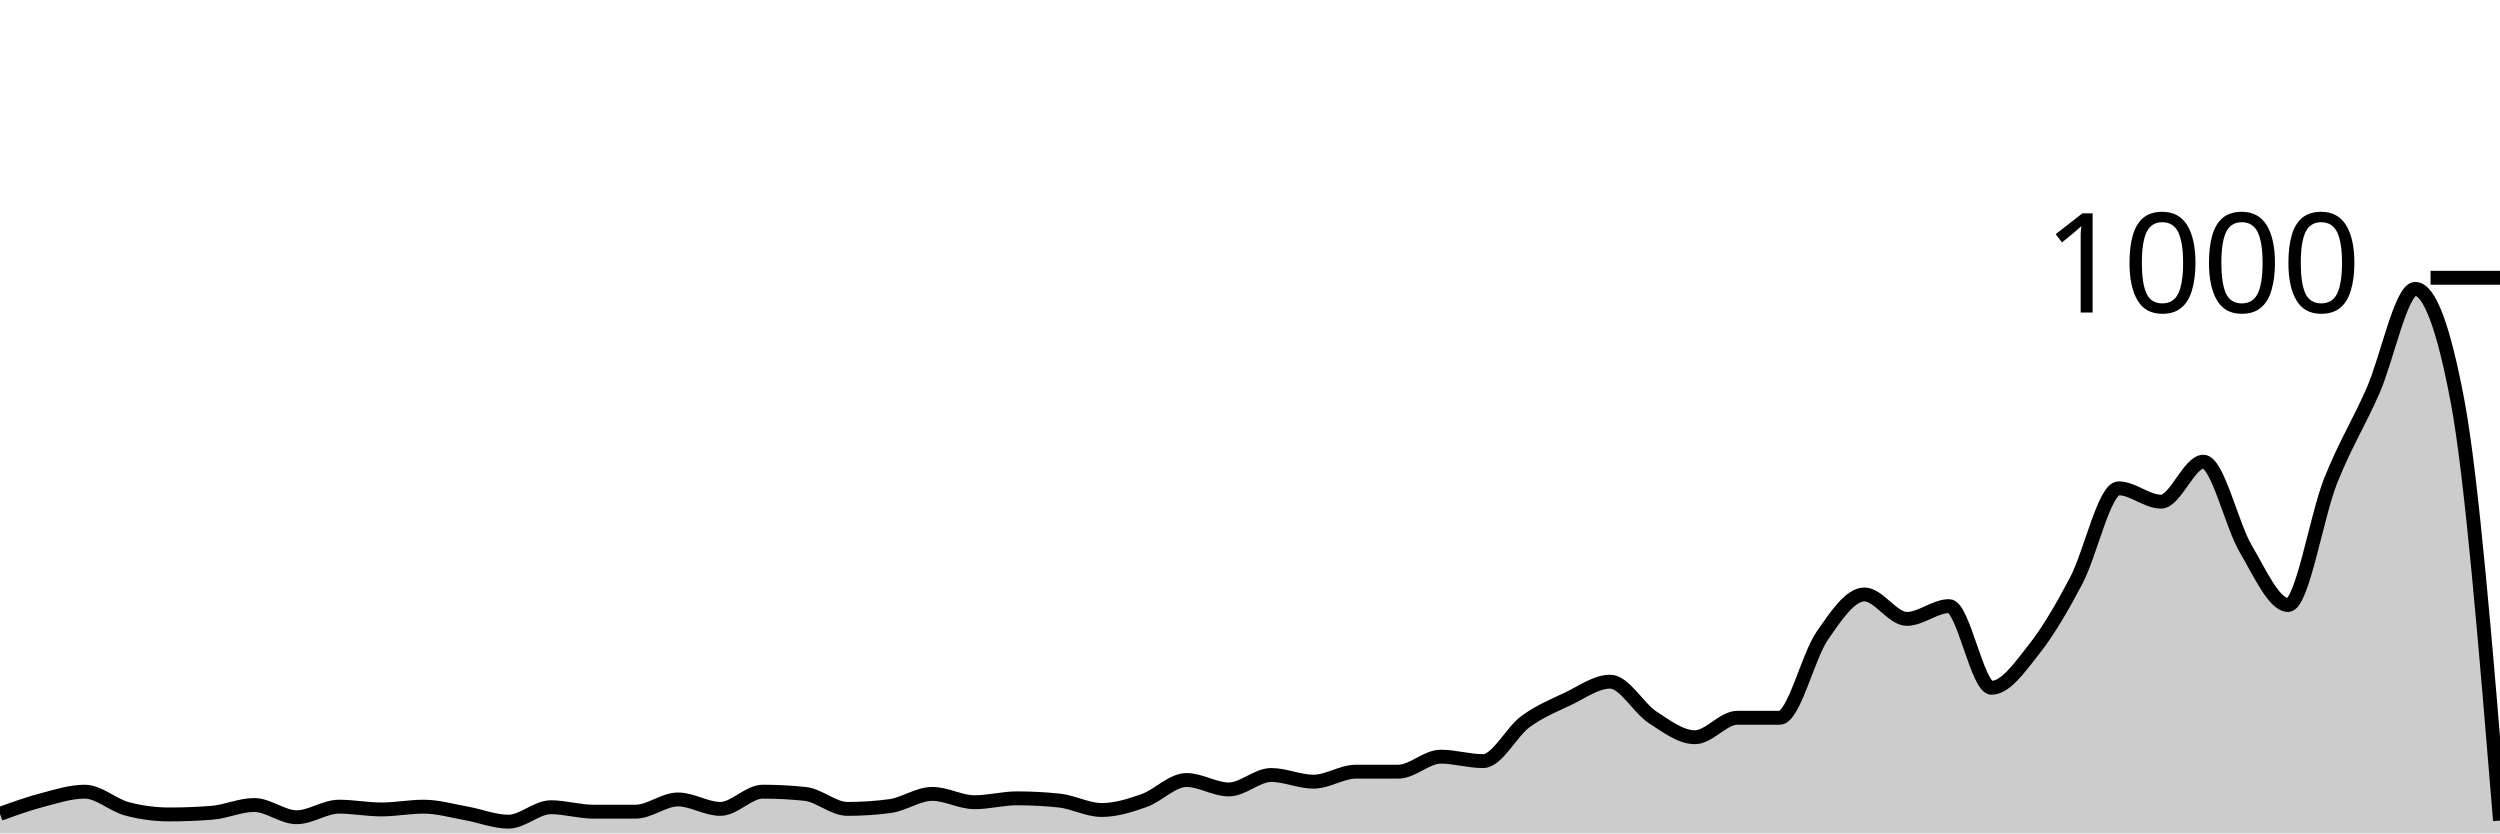
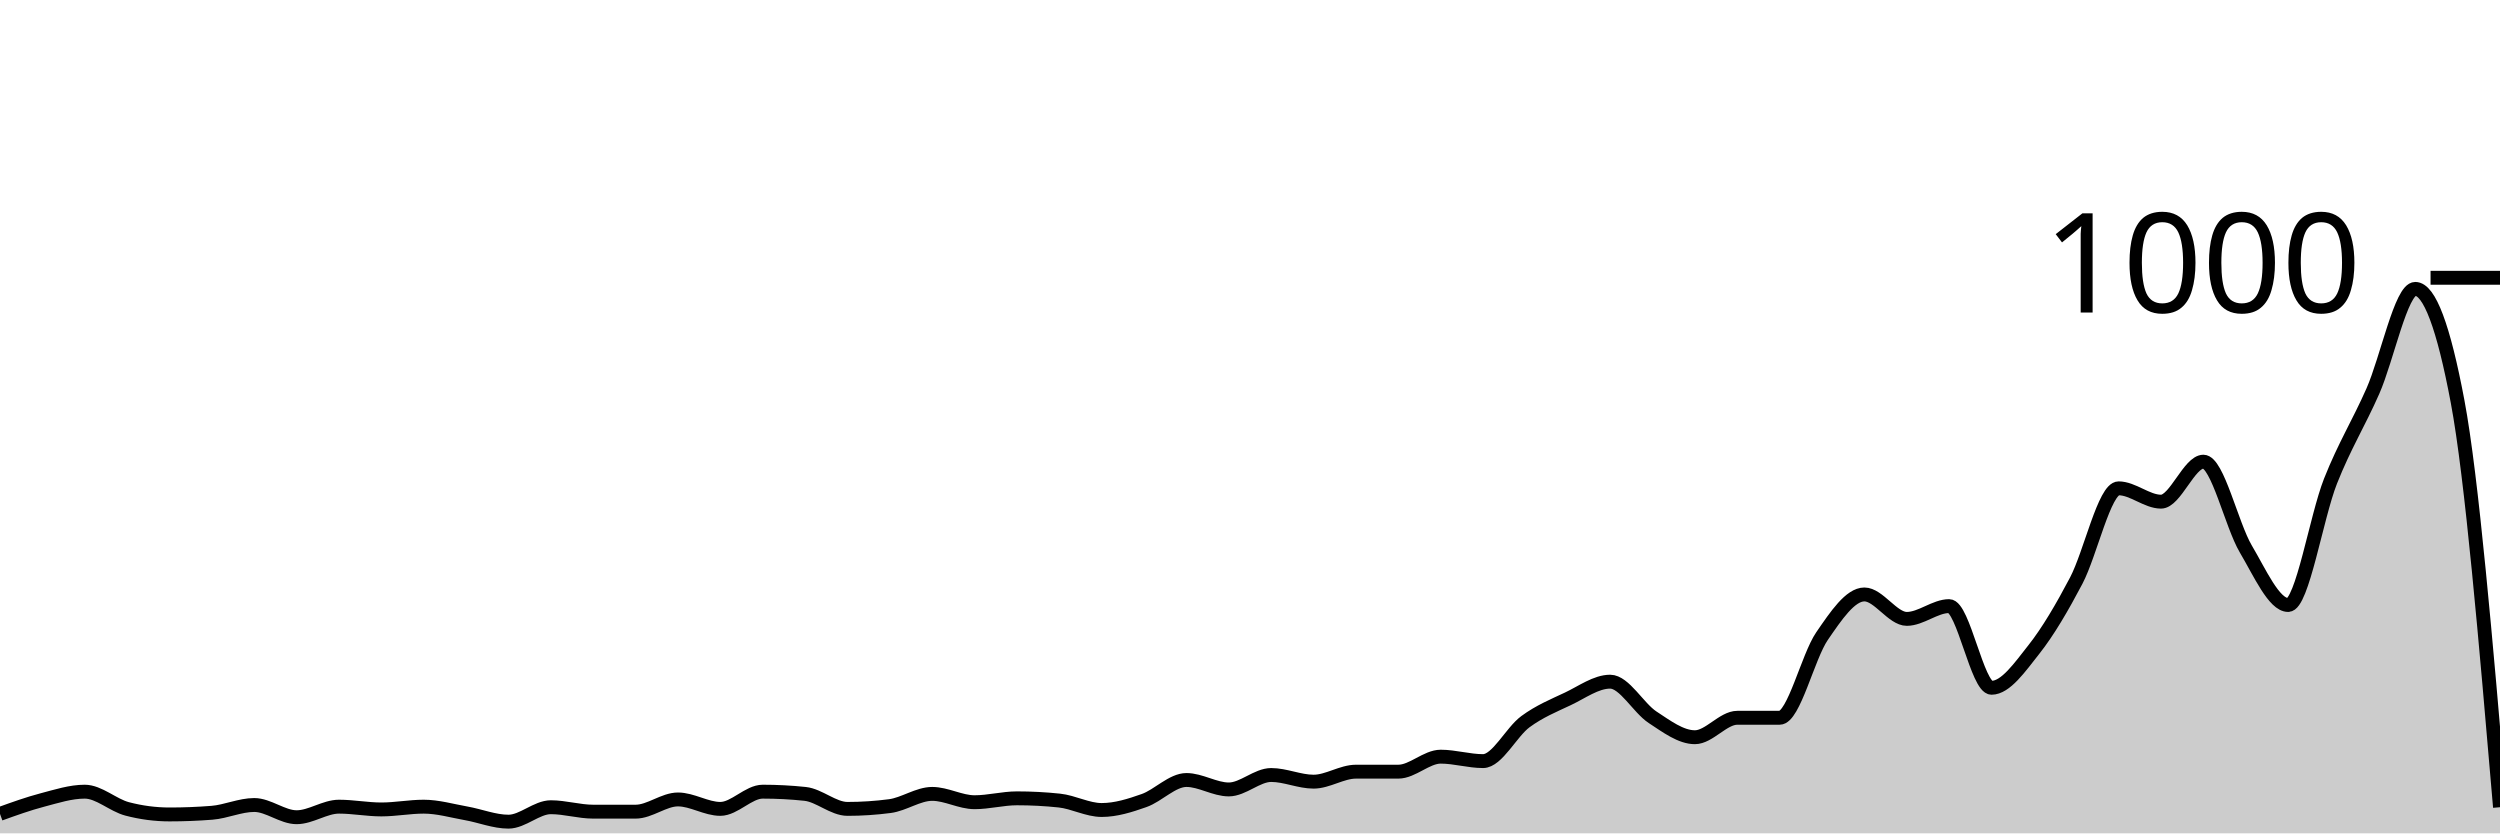
<svg xmlns="http://www.w3.org/2000/svg" viewBox="0 0 180 60">
  <g transform="translate(0,20)">
-     <path class="area" fill="rgba(0, 0, 0, 0.2)" d="M0,38.6C1.017,38.233,2.034,37.867,3.051,37.6C4.068,37.333,5.085,37,6.102,37C7.119,37,8.136,37.973,9.153,38.24C10.169,38.507,11.186,38.64,12.203,38.64C13.22,38.64,14.237,38.6,15.254,38.52C16.271,38.44,17.288,37.96,18.305,37.96C19.322,37.96,20.339,38.84,21.356,38.84C22.373,38.84,23.39,38.08,24.407,38.08C25.424,38.08,26.441,38.28,27.458,38.28C28.475,38.28,29.492,38.08,30.508,38.08C31.525,38.08,32.542,38.38,33.559,38.56C34.576,38.74,35.593,39.16,36.61,39.16C37.627,39.16,38.644,38.12,39.661,38.12C40.678,38.12,41.695,38.44,42.712,38.44C43.729,38.44,44.746,38.44,45.763,38.44C46.78,38.44,47.797,37.56,48.814,37.56C49.831,37.56,50.847,38.24,51.864,38.24C52.881,38.24,53.898,37,54.915,37C55.932,37,56.949,37.053,57.966,37.16C58.983,37.267,60,38.24,61.017,38.24C62.034,38.24,63.051,38.173,64.068,38.04C65.085,37.907,66.102,37.16,67.119,37.16C68.136,37.16,69.153,37.76,70.169,37.76C71.186,37.76,72.203,37.48,73.22,37.48C74.237,37.48,75.254,37.533,76.271,37.64C77.288,37.747,78.305,38.32,79.322,38.32C80.339,38.32,81.356,38,82.373,37.64C83.39,37.28,84.407,36.16,85.424,36.16C86.441,36.16,87.458,36.84,88.475,36.84C89.492,36.84,90.508,35.8,91.525,35.8C92.542,35.8,93.559,36.28,94.576,36.28C95.593,36.28,96.61,35.56,97.627,35.56C98.644,35.56,99.661,35.56,100.678,35.56C101.695,35.56,102.712,34.48,103.729,34.48C104.746,34.48,105.763,34.8,106.78,34.8C107.797,34.8,108.814,32.707,109.831,31.96C110.847,31.213,111.864,30.8,112.881,30.32C113.898,29.84,114.915,29.08,115.932,29.08C116.949,29.08,117.966,30.973,118.983,31.64C120,32.307,121.017,33.08,122.034,33.08C123.051,33.08,124.068,31.68,125.085,31.68C126.102,31.68,127.119,31.68,128.136,31.68C129.153,31.68,130.169,27.28,131.186,25.8C132.203,24.32,133.22,22.8,134.237,22.8C135.254,22.8,136.271,24.56,137.288,24.56C138.305,24.56,139.322,23.64,140.339,23.64C141.356,23.64,142.373,29.52,143.39,29.52C144.407,29.52,145.424,28.047,146.441,26.76C147.458,25.473,148.475,23.733,149.492,21.8C150.508,19.867,151.525,15.16,152.542,15.16C153.559,15.16,154.576,16.12,155.593,16.12C156.61,16.12,157.627,13.24,158.644,13.24C159.661,13.24,160.678,17.8,161.695,19.52C162.712,21.24,163.729,23.56,164.746,23.56C165.763,23.56,166.78,17.207,167.797,14.64C168.814,12.073,169.831,10.467,170.847,8.16C171.864,5.853,172.881,0.8,173.898,0.8C174.915,0.8,175.932,3.507,176.949,8.92C177.966,14.333,178.983,26.707,180,39.08L180,40C178.983,40,177.966,40,176.949,40C175.932,40,174.915,40,173.898,40C172.881,40,171.864,40,170.847,40C169.831,40,168.814,40,167.797,40C166.78,40,165.763,40,164.746,40C163.729,40,162.712,40,161.695,40C160.678,40,159.661,40,158.644,40C157.627,40,156.61,40,155.593,40C154.576,40,153.559,40,152.542,40C151.525,40,150.508,40,149.492,40C148.475,40,147.458,40,146.441,40C145.424,40,144.407,40,143.39,40C142.373,40,141.356,40,140.339,40C139.322,40,138.305,40,137.288,40C136.271,40,135.254,40,134.237,40C133.22,40,132.203,40,131.186,40C130.169,40,129.153,40,128.136,40C127.119,40,126.102,40,125.085,40C124.068,40,123.051,40,122.034,40C121.017,40,120,40,118.983,40C117.966,40,116.949,40,115.932,40C114.915,40,113.898,40,112.881,40C111.864,40,110.847,40,109.831,40C108.814,40,107.797,40,106.78,40C105.763,40,104.746,40,103.729,40C102.712,40,101.695,40,100.678,40C99.661,40,98.644,40,97.627,40C96.61,40,95.593,40,94.576,40C93.559,40,92.542,40,91.525,40C90.508,40,89.492,40,88.475,40C87.458,40,86.441,40,85.424,40C84.407,40,83.39,40,82.373,40C81.356,40,80.339,40,79.322,40C78.305,40,77.288,40,76.271,40C75.254,40,74.237,40,73.22,40C72.203,40,71.186,40,70.169,40C69.153,40,68.136,40,67.119,40C66.102,40,65.085,40,64.068,40C63.051,40,62.034,40,61.017,40C60,40,58.983,40,57.966,40C56.949,40,55.932,40,54.915,40C53.898,40,52.881,40,51.864,40C50.847,40,49.831,40,48.814,40C47.797,40,46.78,40,45.763,40C44.746,40,43.729,40,42.712,40C41.695,40,40.678,40,39.661,40C38.644,40,37.627,40,36.61,40C35.593,40,34.576,40,33.559,40C32.542,40,31.525,40,30.508,40C29.492,40,28.475,40,27.458,40C26.441,40,25.424,40,24.407,40C23.39,40,22.373,40,21.356,40C20.339,40,19.322,40,18.305,40C17.288,40,16.271,40,15.254,40C14.237,40,13.22,40,12.203,40C11.186,40,10.169,40,9.153,40C8.136,40,7.119,40,6.102,40C5.085,40,4.068,40,3.051,40C2.034,40,1.017,40,0,40Z" />
-     <path class="line" stroke="black" fill="none" d="M0,38.6C1.017,38.233,2.034,37.867,3.051,37.6C4.068,37.333,5.085,37,6.102,37C7.119,37,8.136,37.973,9.153,38.24C10.169,38.507,11.186,38.64,12.203,38.64C13.22,38.64,14.237,38.6,15.254,38.52C16.271,38.44,17.288,37.96,18.305,37.96C19.322,37.96,20.339,38.84,21.356,38.84C22.373,38.84,23.39,38.08,24.407,38.08C25.424,38.08,26.441,38.28,27.458,38.28C28.475,38.28,29.492,38.08,30.508,38.08C31.525,38.08,32.542,38.38,33.559,38.56C34.576,38.74,35.593,39.16,36.61,39.16C37.627,39.16,38.644,38.12,39.661,38.12C40.678,38.12,41.695,38.44,42.712,38.44C43.729,38.44,44.746,38.44,45.763,38.44C46.78,38.44,47.797,37.56,48.814,37.56C49.831,37.56,50.847,38.24,51.864,38.24C52.881,38.24,53.898,37,54.915,37C55.932,37,56.949,37.053,57.966,37.16C58.983,37.267,60,38.24,61.017,38.24C62.034,38.24,63.051,38.173,64.068,38.04C65.085,37.907,66.102,37.16,67.119,37.16C68.136,37.16,69.153,37.76,70.169,37.76C71.186,37.76,72.203,37.48,73.22,37.48C74.237,37.48,75.254,37.533,76.271,37.64C77.288,37.747,78.305,38.32,79.322,38.32C80.339,38.32,81.356,38,82.373,37.64C83.39,37.28,84.407,36.16,85.424,36.16C86.441,36.16,87.458,36.84,88.475,36.84C89.492,36.84,90.508,35.8,91.525,35.8C92.542,35.8,93.559,36.28,94.576,36.28C95.593,36.28,96.61,35.56,97.627,35.56C98.644,35.56,99.661,35.56,100.678,35.56C101.695,35.56,102.712,34.48,103.729,34.48C104.746,34.48,105.763,34.8,106.78,34.8C107.797,34.8,108.814,32.707,109.831,31.96C110.847,31.213,111.864,30.8,112.881,30.32C113.898,29.84,114.915,29.08,115.932,29.08C116.949,29.08,117.966,30.973,118.983,31.64C120,32.307,121.017,33.08,122.034,33.08C123.051,33.08,124.068,31.68,125.085,31.68C126.102,31.68,127.119,31.68,128.136,31.68C129.153,31.68,130.169,27.28,131.186,25.8C132.203,24.32,133.22,22.8,134.237,22.8C135.254,22.8,136.271,24.56,137.288,24.56C138.305,24.56,139.322,23.64,140.339,23.64C141.356,23.64,142.373,29.52,143.39,29.52C144.407,29.52,145.424,28.047,146.441,26.76C147.458,25.473,148.475,23.733,149.492,21.8C150.508,19.867,151.525,15.16,152.542,15.16C153.559,15.16,154.576,16.12,155.593,16.12C156.61,16.12,157.627,13.24,158.644,13.24C159.661,13.24,160.678,17.8,161.695,19.52C162.712,21.24,163.729,23.56,164.746,23.56C165.763,23.56,166.78,17.207,167.797,14.64C168.814,12.073,169.831,10.467,170.847,8.16C171.864,5.853,172.881,0.8,173.898,0.8C174.915,0.8,175.932,3.507,176.949,8.92C177.966,14.333,178.983,26.707,180,39.08" />
+     <path class="area" fill="rgba(0, 0, 0, 0.2)" d="M0,38.6C1.017,38.233,2.034,37.867,3.051,37.6C4.068,37.333,5.085,37,6.102,37C7.119,37,8.136,37.973,9.153,38.24C10.169,38.507,11.186,38.64,12.203,38.64C13.22,38.64,14.237,38.6,15.254,38.52C16.271,38.44,17.288,37.96,18.305,37.96C19.322,37.96,20.339,38.84,21.356,38.84C22.373,38.84,23.39,38.08,24.407,38.08C25.424,38.08,26.441,38.28,27.458,38.28C28.475,38.28,29.492,38.08,30.508,38.08C31.525,38.08,32.542,38.38,33.559,38.56C34.576,38.74,35.593,39.16,36.61,39.16C37.627,39.16,38.644,38.12,39.661,38.12C40.678,38.12,41.695,38.44,42.712,38.44C43.729,38.44,44.746,38.44,45.763,38.44C46.78,38.44,47.797,37.56,48.814,37.56C49.831,37.56,50.847,38.24,51.864,38.24C52.881,38.24,53.898,37,54.915,37C55.932,37,56.949,37.053,57.966,37.16C58.983,37.267,60,38.24,61.017,38.24C62.034,38.24,63.051,38.173,64.068,38.04C65.085,37.907,66.102,37.16,67.119,37.16C68.136,37.16,69.153,37.76,70.169,37.76C71.186,37.76,72.203,37.48,73.22,37.48C74.237,37.48,75.254,37.533,76.271,37.64C77.288,37.747,78.305,38.32,79.322,38.32C80.339,38.32,81.356,38,82.373,37.64C83.39,37.28,84.407,36.16,85.424,36.16C86.441,36.16,87.458,36.84,88.475,36.84C89.492,36.84,90.508,35.8,91.525,35.8C92.542,35.8,93.559,36.28,94.576,36.28C95.593,36.28,96.61,35.56,97.627,35.56C98.644,35.56,99.661,35.56,100.678,35.56C101.695,35.56,102.712,34.48,103.729,34.48C104.746,34.48,105.763,34.8,106.78,34.8C107.797,34.8,108.814,32.707,109.831,31.96C110.847,31.213,111.864,30.8,112.881,30.32C113.898,29.84,114.915,29.08,115.932,29.08C116.949,29.08,117.966,30.973,118.983,31.64C120,32.307,121.017,33.08,122.034,33.08C123.051,33.08,124.068,31.68,125.085,31.68C126.102,31.68,127.119,31.68,128.136,31.68C129.153,31.68,130.169,27.28,131.186,25.8C132.203,24.32,133.22,22.8,134.237,22.8C135.254,22.8,136.271,24.56,137.288,24.56C138.305,24.56,139.322,23.64,140.339,23.64C141.356,23.64,142.373,29.52,143.39,29.52C144.407,29.52,145.424,28.047,146.441,26.76C147.458,25.473,148.475,23.733,149.492,21.8C150.508,19.867,151.525,15.16,152.542,15.16C153.559,15.16,154.576,16.12,155.593,16.12C156.61,16.12,157.627,13.24,158.644,13.24C159.661,13.24,160.678,17.8,161.695,19.52C162.712,21.24,163.729,23.56,164.746,23.56C165.763,23.56,166.78,17.207,167.797,14.64C168.814,12.073,169.831,10.467,170.847,8.16C171.864,5.853,172.881,0.8,173.898,0.8C174.915,0.8,175.932,3.507,176.949,8.92C177.966,14.333,178.983,26.227,180,38.12L180,40C178.983,40,177.966,40,176.949,40C175.932,40,174.915,40,173.898,40C172.881,40,171.864,40,170.847,40C169.831,40,168.814,40,167.797,40C166.78,40,165.763,40,164.746,40C163.729,40,162.712,40,161.695,40C160.678,40,159.661,40,158.644,40C157.627,40,156.61,40,155.593,40C154.576,40,153.559,40,152.542,40C151.525,40,150.508,40,149.492,40C148.475,40,147.458,40,146.441,40C145.424,40,144.407,40,143.39,40C142.373,40,141.356,40,140.339,40C139.322,40,138.305,40,137.288,40C136.271,40,135.254,40,134.237,40C133.22,40,132.203,40,131.186,40C130.169,40,129.153,40,128.136,40C127.119,40,126.102,40,125.085,40C124.068,40,123.051,40,122.034,40C121.017,40,120,40,118.983,40C117.966,40,116.949,40,115.932,40C114.915,40,113.898,40,112.881,40C111.864,40,110.847,40,109.831,40C108.814,40,107.797,40,106.78,40C105.763,40,104.746,40,103.729,40C102.712,40,101.695,40,100.678,40C99.661,40,98.644,40,97.627,40C96.61,40,95.593,40,94.576,40C93.559,40,92.542,40,91.525,40C90.508,40,89.492,40,88.475,40C87.458,40,86.441,40,85.424,40C84.407,40,83.39,40,82.373,40C81.356,40,80.339,40,79.322,40C78.305,40,77.288,40,76.271,40C75.254,40,74.237,40,73.22,40C72.203,40,71.186,40,70.169,40C69.153,40,68.136,40,67.119,40C66.102,40,65.085,40,64.068,40C63.051,40,62.034,40,61.017,40C60,40,58.983,40,57.966,40C56.949,40,55.932,40,54.915,40C53.898,40,52.881,40,51.864,40C50.847,40,49.831,40,48.814,40C47.797,40,46.78,40,45.763,40C44.746,40,43.729,40,42.712,40C41.695,40,40.678,40,39.661,40C38.644,40,37.627,40,36.61,40C35.593,40,34.576,40,33.559,40C32.542,40,31.525,40,30.508,40C29.492,40,28.475,40,27.458,40C26.441,40,25.424,40,24.407,40C23.39,40,22.373,40,21.356,40C20.339,40,19.322,40,18.305,40C17.288,40,16.271,40,15.254,40C14.237,40,13.22,40,12.203,40C11.186,40,10.169,40,9.153,40C8.136,40,7.119,40,6.102,40C5.085,40,4.068,40,3.051,40C2.034,40,1.017,40,0,40Z" />
+     <path class="line" stroke="black" fill="none" d="M0,38.6C1.017,38.233,2.034,37.867,3.051,37.6C4.068,37.333,5.085,37,6.102,37C7.119,37,8.136,37.973,9.153,38.24C10.169,38.507,11.186,38.64,12.203,38.64C13.22,38.64,14.237,38.6,15.254,38.52C16.271,38.44,17.288,37.96,18.305,37.96C19.322,37.96,20.339,38.84,21.356,38.84C22.373,38.84,23.39,38.08,24.407,38.08C25.424,38.08,26.441,38.28,27.458,38.28C28.475,38.28,29.492,38.08,30.508,38.08C31.525,38.08,32.542,38.38,33.559,38.56C34.576,38.74,35.593,39.16,36.61,39.16C37.627,39.16,38.644,38.12,39.661,38.12C40.678,38.12,41.695,38.44,42.712,38.44C43.729,38.44,44.746,38.44,45.763,38.44C46.78,38.44,47.797,37.56,48.814,37.56C49.831,37.56,50.847,38.24,51.864,38.24C52.881,38.24,53.898,37,54.915,37C55.932,37,56.949,37.053,57.966,37.16C58.983,37.267,60,38.24,61.017,38.24C62.034,38.24,63.051,38.173,64.068,38.04C65.085,37.907,66.102,37.16,67.119,37.16C68.136,37.16,69.153,37.76,70.169,37.76C71.186,37.76,72.203,37.48,73.22,37.48C74.237,37.48,75.254,37.533,76.271,37.64C77.288,37.747,78.305,38.32,79.322,38.32C80.339,38.32,81.356,38,82.373,37.64C83.39,37.28,84.407,36.16,85.424,36.16C86.441,36.16,87.458,36.84,88.475,36.84C89.492,36.84,90.508,35.8,91.525,35.8C92.542,35.8,93.559,36.28,94.576,36.28C95.593,36.28,96.61,35.56,97.627,35.56C98.644,35.56,99.661,35.56,100.678,35.56C101.695,35.56,102.712,34.48,103.729,34.48C104.746,34.48,105.763,34.8,106.78,34.8C107.797,34.8,108.814,32.707,109.831,31.96C110.847,31.213,111.864,30.8,112.881,30.32C113.898,29.84,114.915,29.08,115.932,29.08C116.949,29.08,117.966,30.973,118.983,31.64C120,32.307,121.017,33.08,122.034,33.08C123.051,33.08,124.068,31.68,125.085,31.68C126.102,31.68,127.119,31.68,128.136,31.68C129.153,31.68,130.169,27.28,131.186,25.8C132.203,24.32,133.22,22.8,134.237,22.8C135.254,22.8,136.271,24.56,137.288,24.56C138.305,24.56,139.322,23.64,140.339,23.64C141.356,23.64,142.373,29.52,143.39,29.52C144.407,29.52,145.424,28.047,146.441,26.76C147.458,25.473,148.475,23.733,149.492,21.8C150.508,19.867,151.525,15.16,152.542,15.16C153.559,15.16,154.576,16.12,155.593,16.12C156.61,16.12,157.627,13.24,158.644,13.24C159.661,13.24,160.678,17.8,161.695,19.52C162.712,21.24,163.729,23.56,164.746,23.56C165.763,23.56,166.78,17.207,167.797,14.64C168.814,12.073,169.831,10.467,170.847,8.16C171.864,5.853,172.881,0.8,173.898,0.8C174.915,0.8,175.932,3.507,176.949,8.92C177.966,14.333,178.983,26.227,180,38.12" />
    <path class="axis-ceiling" stroke-width="1" stroke="black" fill="none" d="M175,0L180,0" />
    <text class="axis-ceiling-label" font-family="sans-serif" text-anchor="end" font-size="10px" x="170" y="2.5">1000</text>
  </g>
</svg>
